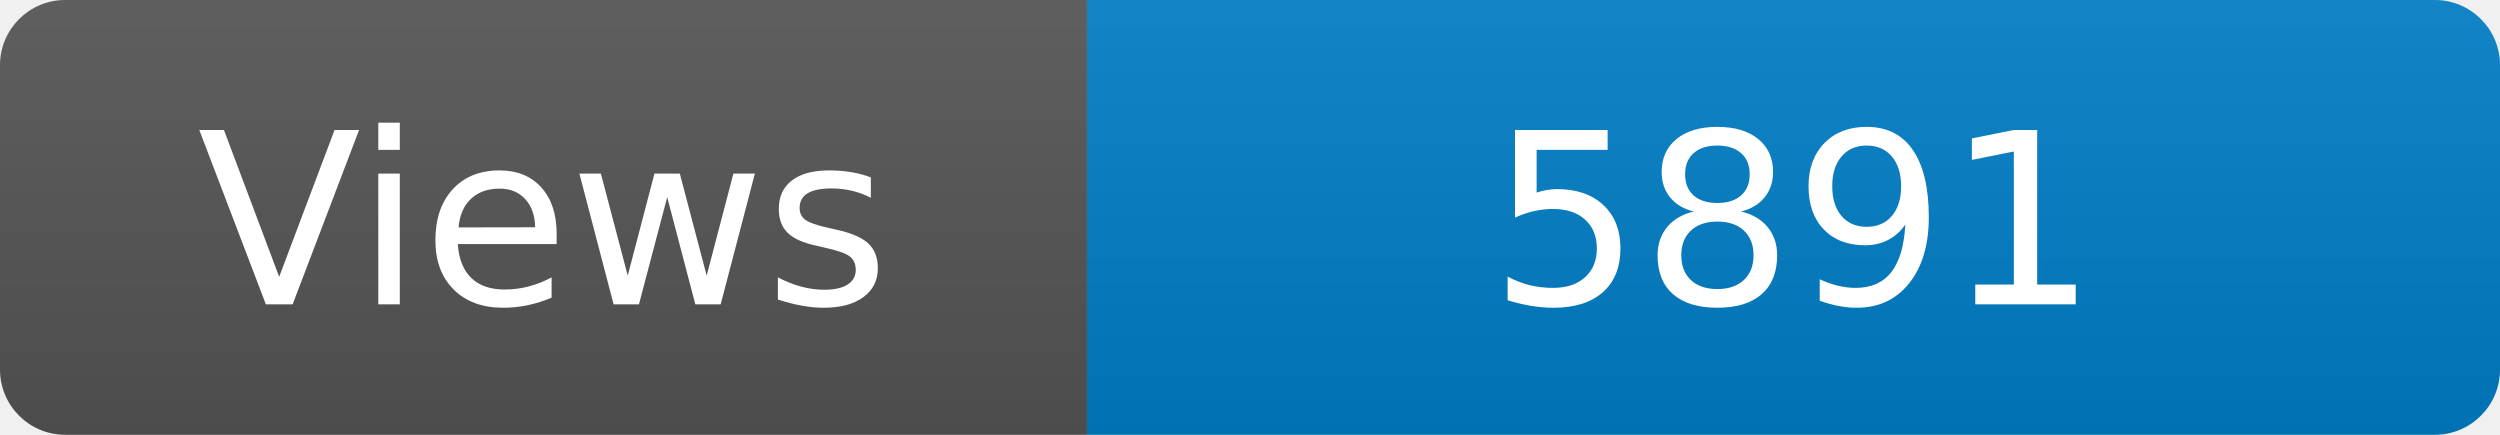
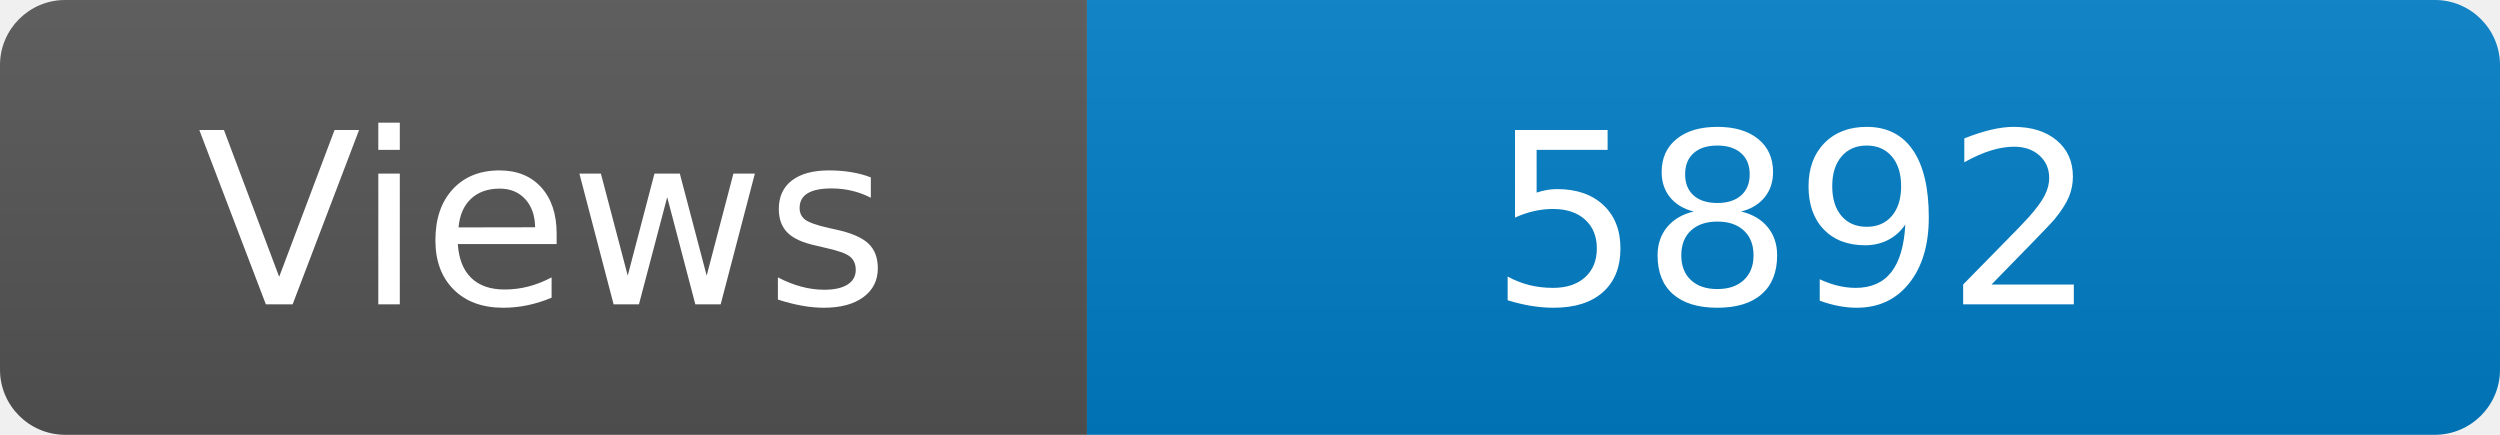
<svg xmlns="http://www.w3.org/2000/svg" width="115" height="20" role="img" aria-label="Maintained?: yes">
  <linearGradient id="s" x2="0" y2="100%">
    <stop offset="0" stop-color="#bbb" stop-opacity=".1" />
    <stop offset="1" stop-opacity=".1" />
  </linearGradient>
  <clipPath id="r">
    <rect width="115" height="20" rx="3" fill="#fff" />
  </clipPath>
  <g clip-path="url(#r)">
    <rect width="50" height="20" fill="#555" />
    <rect x="50" width="160" height="20" fill="#007ec6" />
    <rect width="115" height="20" fill="url(#s)" />
  </g>
  <g fill="#fff" text-anchor="middle" font-family="Verdana,Geneva,DejaVu Sans,sans-serif" font-size="110">
    <text x="250" y="140" transform="scale(.1)" fill="#fff">Views</text>
-     <text x="825" y="140" transform="scale(.1)" fill="#fff">5891</text>
+     <text x="825" y="140" transform="scale(.1)" fill="#fff">5892</text>
  </g>
</svg>
